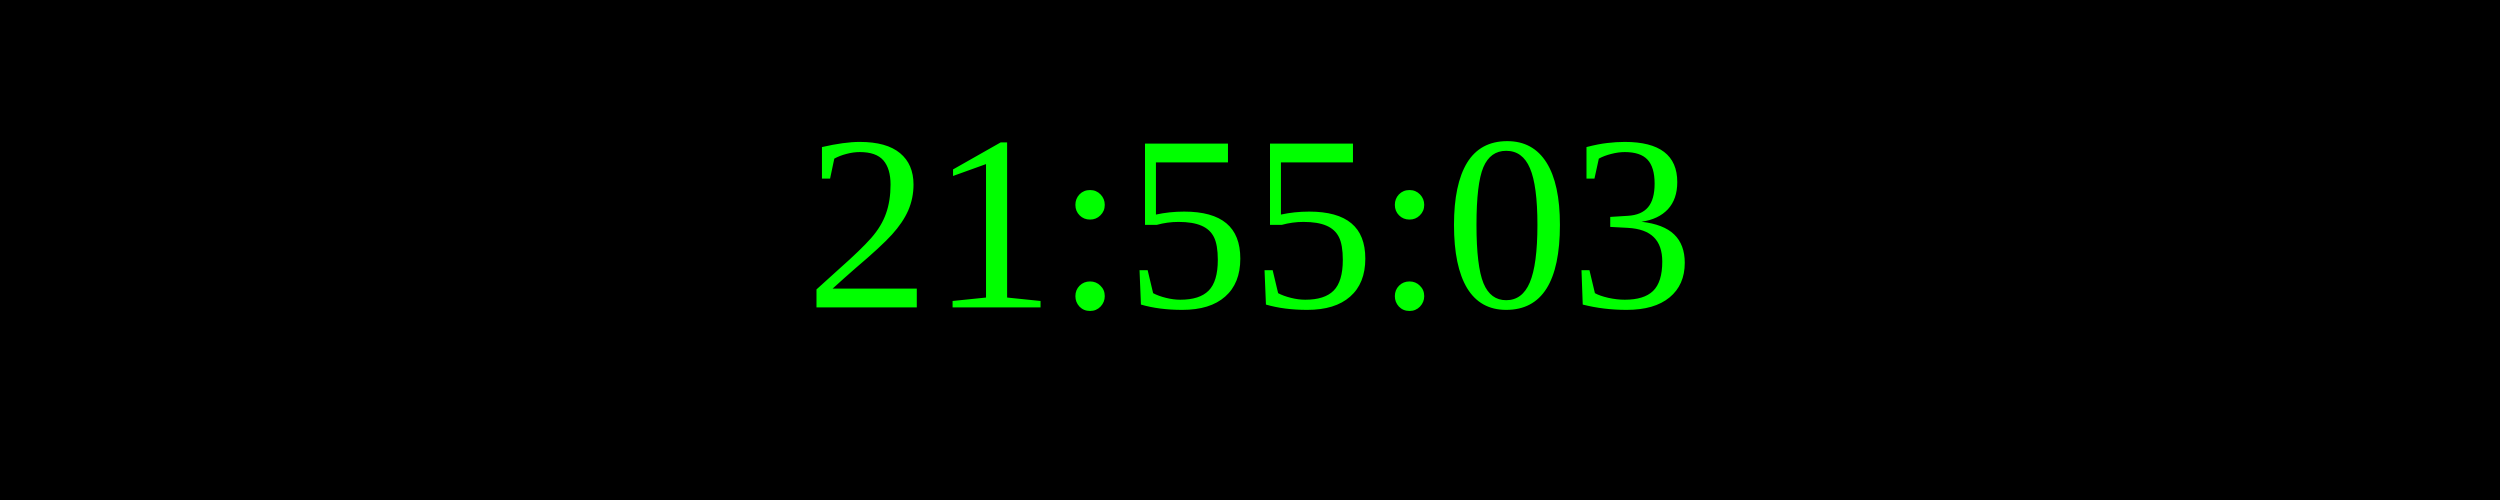
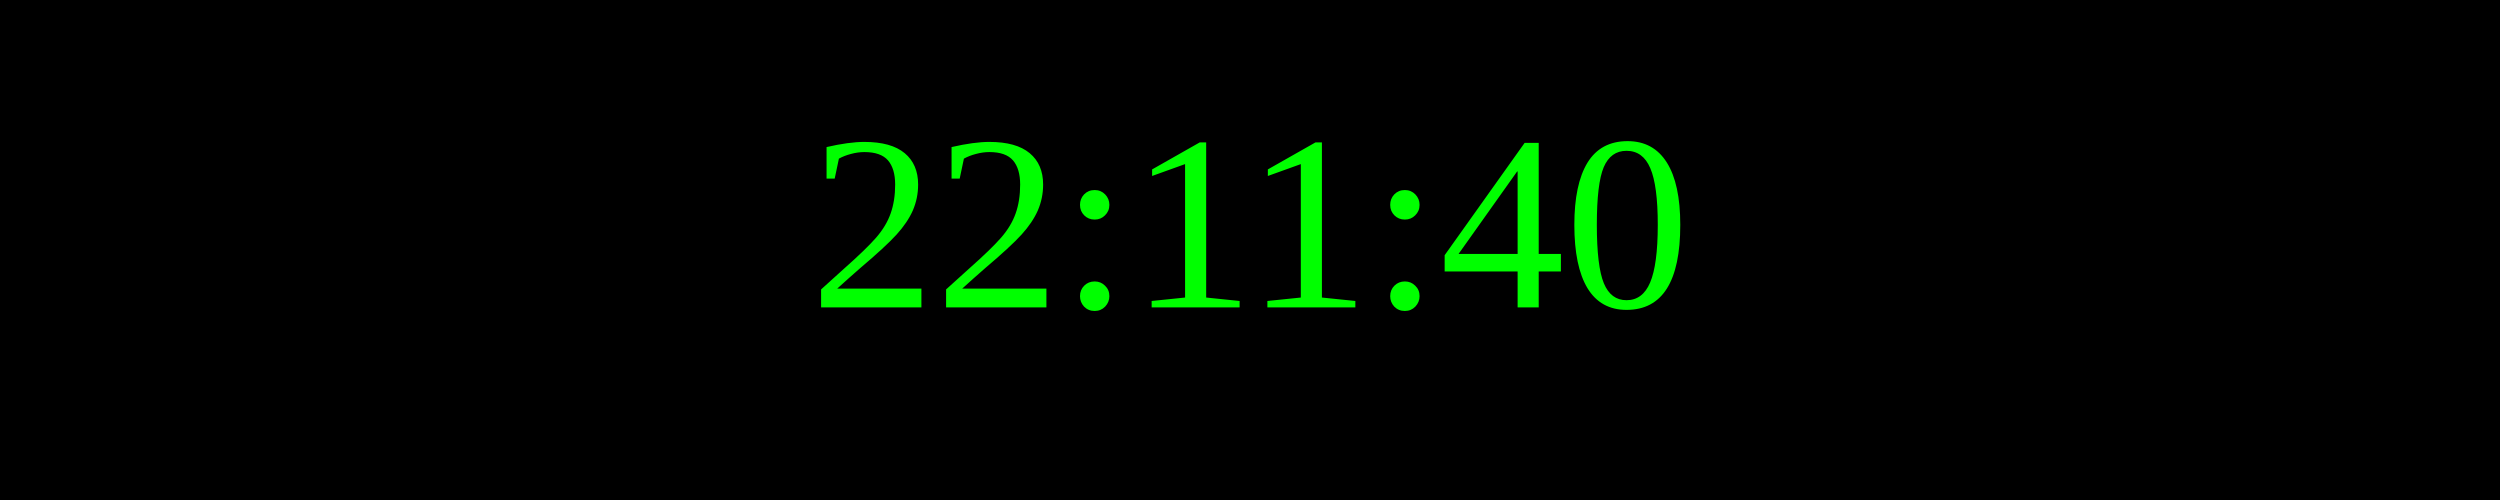
<svg xmlns="http://www.w3.org/2000/svg" width="250" height="50">
  <rect width="100%" height="100%" fill="black" />
  <text x="50%" y="50%" font-size="25" fill="lime" text-anchor="middle" dominant-baseline="middle">
- 21:55:03
+ 22:11:40
</text>
</svg>
